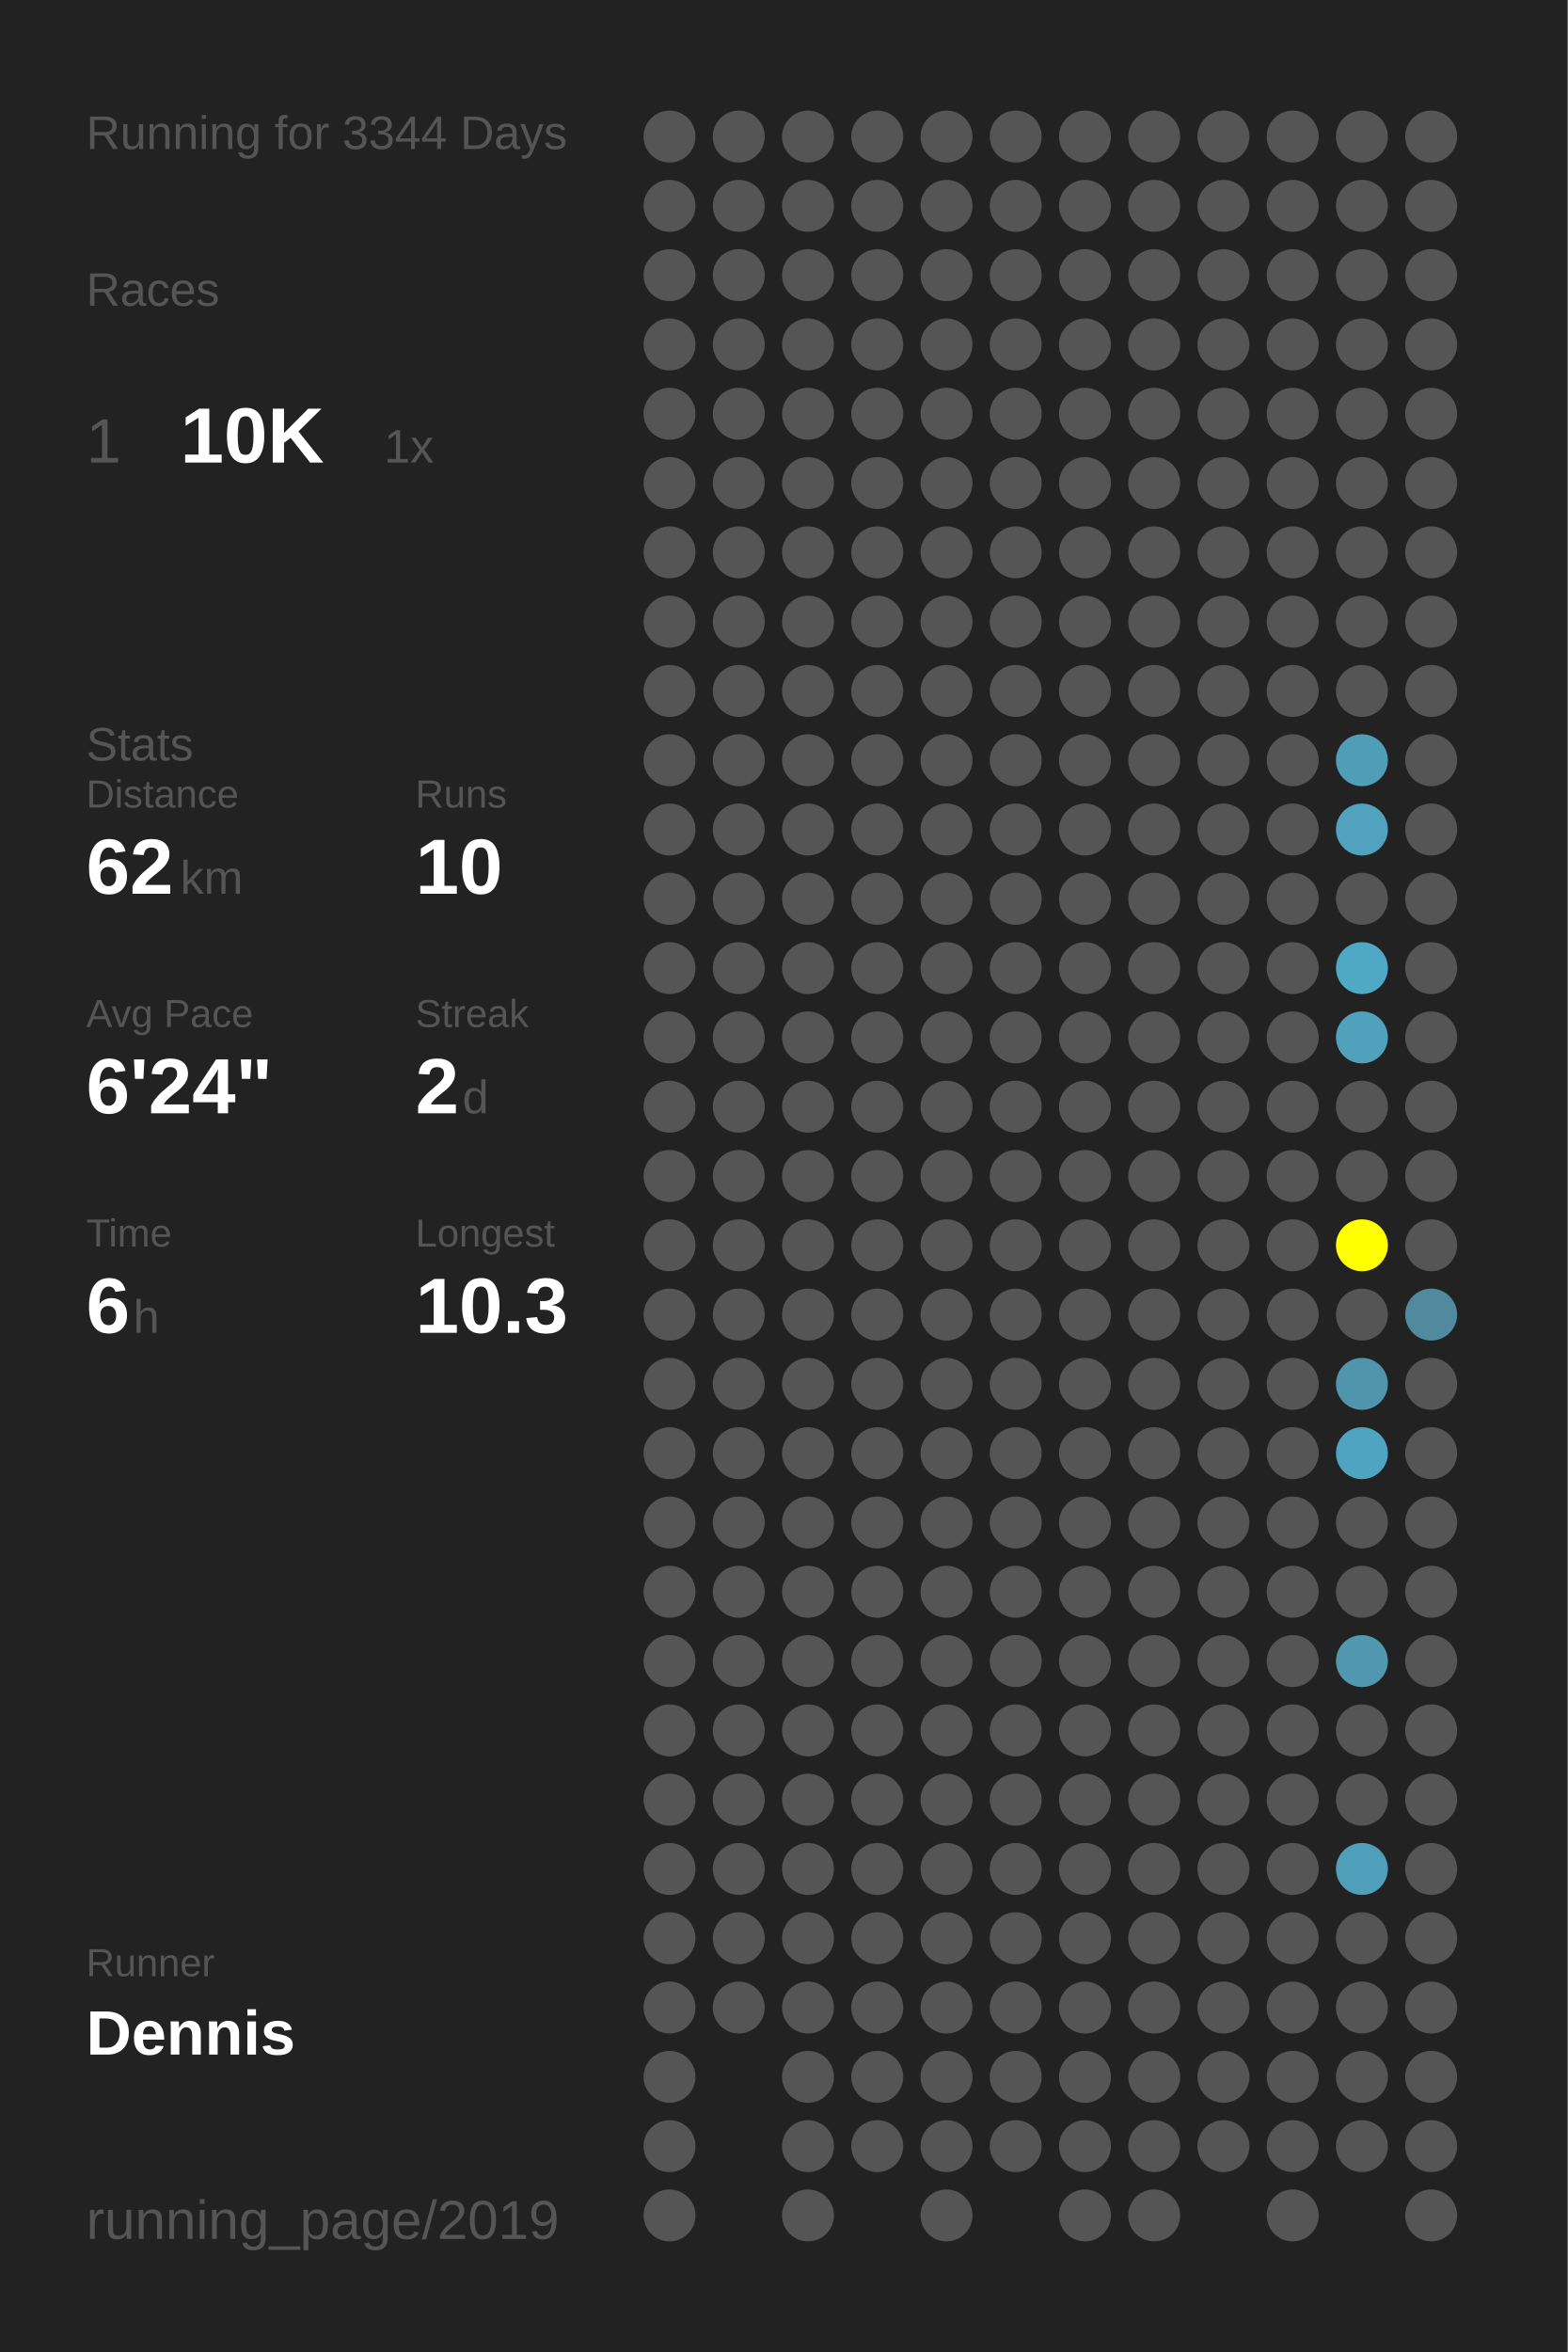
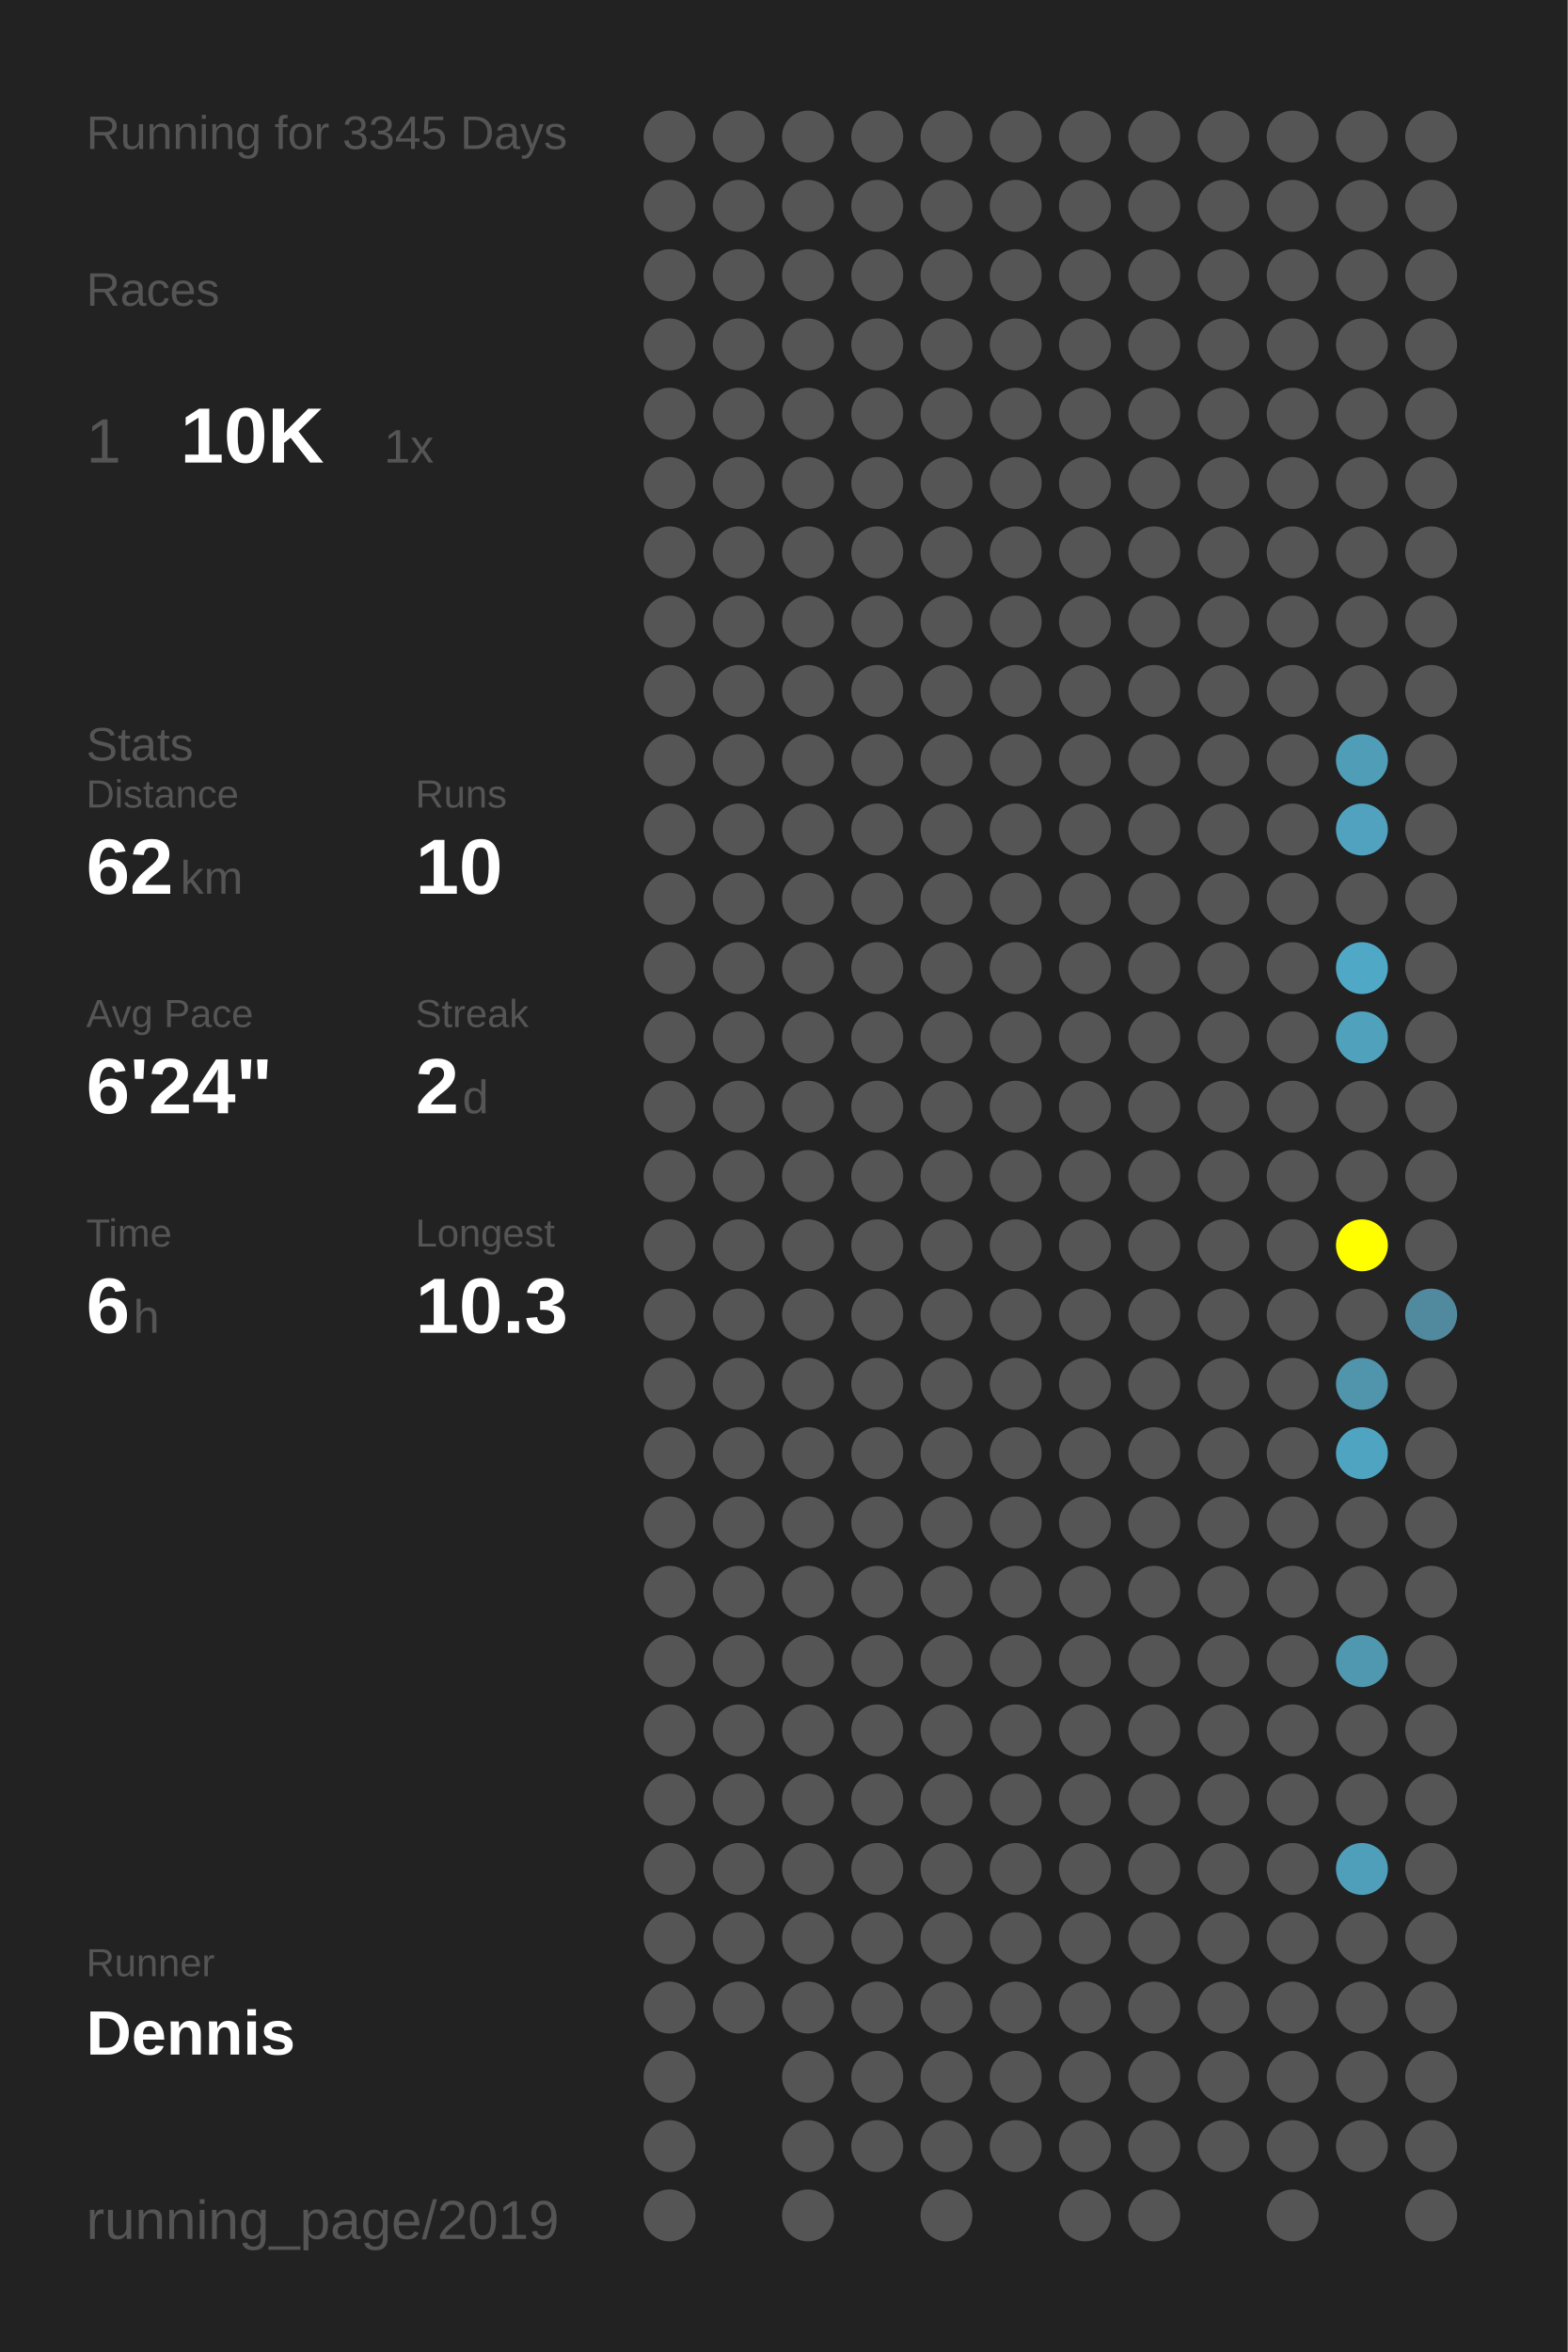
<svg xmlns="http://www.w3.org/2000/svg" baseProfile="full" height="300mm" version="1.1" viewBox="0,0,200,300" width="200mm">
  <defs />
  <rect fill="#222222" height="300" width="200" x="0" y="0" />
-   <text fill="#555555" style="font-size:6px; font-family:Arial;" x="11" y="19">Running for 3344 Days</text>
+   <text fill="#555555" style="font-size:6px; font-family:Arial;" x="11" y="19">Running for 3345 Days</text>
  <text fill="#555555" style="font-size:6px; font-family:Arial;" x="11" y="39">Races</text>
  <text fill="#555555" style="font-size:8px; font-family:Arial;" x="11" y="59">1</text>
  <text fill="#FFFFFF" style="font-size:10px; font-family:Arial; font-weight:bold;" x="23" y="59">10K</text>
  <text fill="#555555" style="font-size:6px; font-family:Arial;" x="49" y="59">1x</text>
  <text fill="#555555" style="font-size:6px; font-family:Arial;" x="11" y="97">Stats</text>
  <text fill="#555555" style="font-size:5px; font-family:Arial;" x="11" y="103">Distance</text>
  <text fill="#FFFFFF" style="font-size:10px; font-family:Arial; font-weight:bold;" x="11" y="114">62</text>
  <text fill="#555555" style="font-size:6px; font-family:Arial;" x="23" y="114">km</text>
  <text fill="#555555" style="font-size:5px; font-family:Arial;" x="53" y="103">Runs</text>
  <text fill="#FFFFFF" style="font-size:10px; font-family:Arial; font-weight:bold;" x="53" y="114">10</text>
  <text fill="#555555" style="font-size:5px; font-family:Arial;" x="11" y="131">Avg Pace</text>
  <text fill="#FFFFFF" style="font-size:10px; font-family:Arial; font-weight:bold;" x="11" y="142">6'24"</text>
  <text fill="#555555" style="font-size:5px; font-family:Arial;" x="53" y="131">Streak</text>
  <text fill="#FFFFFF" style="font-size:10px; font-family:Arial; font-weight:bold;" x="53" y="142">2</text>
  <text fill="#555555" style="font-size:6px; font-family:Arial;" x="59" y="142">d</text>
  <text fill="#555555" style="font-size:5px; font-family:Arial;" x="11" y="159">Time</text>
  <text fill="#FFFFFF" style="font-size:10px; font-family:Arial; font-weight:bold;" x="11" y="170">6</text>
  <text fill="#555555" style="font-size:6px; font-family:Arial;" x="17" y="170">h</text>
  <text fill="#555555" style="font-size:5px; font-family:Arial;" x="53" y="159">Longest</text>
  <text fill="#FFFFFF" style="font-size:10px; font-family:Arial; font-weight:bold;" x="53" y="170">10.3</text>
  <text fill="#555555" style="font-size:5px; font-family:Arial;" x="11" y="252.065">Runner</text>
  <text fill="#FFFFFF" style="font-size:8px; font-family:Arial; font-weight:bold;" x="11" y="262.065">Dennis</text>
  <text fill="#555555" style="font-size:7px; font-family:Arial;" x="11" y="285.581">running_page/2019</text>
  <circle cx="85.417" cy="17.419" fill="#555555" r="3.312" />
  <circle cx="85.417" cy="26.258" fill="#555555" r="3.312" />
  <circle cx="85.417" cy="35.097" fill="#555555" r="3.312" />
  <circle cx="85.417" cy="43.935" fill="#555555" r="3.312" />
  <circle cx="85.417" cy="52.774" fill="#555555" r="3.312" />
  <circle cx="85.417" cy="61.613" fill="#555555" r="3.312" />
  <circle cx="85.417" cy="70.452" fill="#555555" r="3.312" />
  <circle cx="85.417" cy="79.29" fill="#555555" r="3.312" />
  <circle cx="85.417" cy="88.129" fill="#555555" r="3.312" />
  <circle cx="85.417" cy="96.968" fill="#555555" r="3.312" />
  <circle cx="85.417" cy="105.806" fill="#555555" r="3.312" />
  <circle cx="85.417" cy="114.645" fill="#555555" r="3.312" />
  <circle cx="85.417" cy="123.484" fill="#555555" r="3.312" />
  <circle cx="85.417" cy="132.323" fill="#555555" r="3.312" />
  <circle cx="85.417" cy="141.161" fill="#555555" r="3.312" />
  <circle cx="85.417" cy="150" fill="#555555" r="3.312" />
  <circle cx="85.417" cy="158.839" fill="#555555" r="3.312" />
  <circle cx="85.417" cy="167.677" fill="#555555" r="3.312" />
  <circle cx="85.417" cy="176.516" fill="#555555" r="3.312" />
  <circle cx="85.417" cy="185.355" fill="#555555" r="3.312" />
  <circle cx="85.417" cy="194.194" fill="#555555" r="3.312" />
  <circle cx="85.417" cy="203.032" fill="#555555" r="3.312" />
  <circle cx="85.417" cy="211.871" fill="#555555" r="3.312" />
  <circle cx="85.417" cy="220.71" fill="#555555" r="3.312" />
  <circle cx="85.417" cy="229.548" fill="#555555" r="3.312" />
  <circle cx="85.417" cy="238.387" fill="#555555" r="3.312" />
  <circle cx="85.417" cy="247.226" fill="#555555" r="3.312" />
  <circle cx="85.417" cy="256.065" fill="#555555" r="3.312" />
  <circle cx="85.417" cy="264.903" fill="#555555" r="3.312" />
  <circle cx="85.417" cy="273.742" fill="#555555" r="3.312" />
  <circle cx="85.417" cy="282.581" fill="#555555" r="3.312" />
  <circle cx="94.25" cy="17.419" fill="#555555" r="3.312" />
  <circle cx="94.25" cy="26.258" fill="#555555" r="3.312" />
  <circle cx="94.25" cy="35.097" fill="#555555" r="3.312" />
  <circle cx="94.25" cy="43.935" fill="#555555" r="3.312" />
  <circle cx="94.25" cy="52.774" fill="#555555" r="3.312" />
  <circle cx="94.25" cy="61.613" fill="#555555" r="3.312" />
  <circle cx="94.25" cy="70.452" fill="#555555" r="3.312" />
  <circle cx="94.25" cy="79.29" fill="#555555" r="3.312" />
  <circle cx="94.25" cy="88.129" fill="#555555" r="3.312" />
  <circle cx="94.25" cy="96.968" fill="#555555" r="3.312" />
  <circle cx="94.25" cy="105.806" fill="#555555" r="3.312" />
  <circle cx="94.25" cy="114.645" fill="#555555" r="3.312" />
  <circle cx="94.25" cy="123.484" fill="#555555" r="3.312" />
  <circle cx="94.25" cy="132.323" fill="#555555" r="3.312" />
  <circle cx="94.25" cy="141.161" fill="#555555" r="3.312" />
  <circle cx="94.25" cy="150" fill="#555555" r="3.312" />
  <circle cx="94.25" cy="158.839" fill="#555555" r="3.312" />
  <circle cx="94.25" cy="167.677" fill="#555555" r="3.312" />
  <circle cx="94.25" cy="176.516" fill="#555555" r="3.312" />
  <circle cx="94.25" cy="185.355" fill="#555555" r="3.312" />
  <circle cx="94.25" cy="194.194" fill="#555555" r="3.312" />
  <circle cx="94.25" cy="203.032" fill="#555555" r="3.312" />
  <circle cx="94.25" cy="211.871" fill="#555555" r="3.312" />
  <circle cx="94.25" cy="220.71" fill="#555555" r="3.312" />
  <circle cx="94.25" cy="229.548" fill="#555555" r="3.312" />
  <circle cx="94.25" cy="238.387" fill="#555555" r="3.312" />
  <circle cx="94.25" cy="247.226" fill="#555555" r="3.312" />
  <circle cx="94.25" cy="256.065" fill="#555555" r="3.312" />
  <circle cx="103.083" cy="17.419" fill="#555555" r="3.312" />
  <circle cx="103.083" cy="26.258" fill="#555555" r="3.312" />
  <circle cx="103.083" cy="35.097" fill="#555555" r="3.312" />
  <circle cx="103.083" cy="43.935" fill="#555555" r="3.312" />
  <circle cx="103.083" cy="52.774" fill="#555555" r="3.312" />
  <circle cx="103.083" cy="61.613" fill="#555555" r="3.312" />
  <circle cx="103.083" cy="70.452" fill="#555555" r="3.312" />
  <circle cx="103.083" cy="79.29" fill="#555555" r="3.312" />
  <circle cx="103.083" cy="88.129" fill="#555555" r="3.312" />
  <circle cx="103.083" cy="96.968" fill="#555555" r="3.312" />
  <circle cx="103.083" cy="105.806" fill="#555555" r="3.312" />
  <circle cx="103.083" cy="114.645" fill="#555555" r="3.312" />
  <circle cx="103.083" cy="123.484" fill="#555555" r="3.312" />
  <circle cx="103.083" cy="132.323" fill="#555555" r="3.312" />
  <circle cx="103.083" cy="141.161" fill="#555555" r="3.312" />
  <circle cx="103.083" cy="150" fill="#555555" r="3.312" />
  <circle cx="103.083" cy="158.839" fill="#555555" r="3.312" />
  <circle cx="103.083" cy="167.677" fill="#555555" r="3.312" />
  <circle cx="103.083" cy="176.516" fill="#555555" r="3.312" />
  <circle cx="103.083" cy="185.355" fill="#555555" r="3.312" />
  <circle cx="103.083" cy="194.194" fill="#555555" r="3.312" />
  <circle cx="103.083" cy="203.032" fill="#555555" r="3.312" />
  <circle cx="103.083" cy="211.871" fill="#555555" r="3.312" />
  <circle cx="103.083" cy="220.71" fill="#555555" r="3.312" />
  <circle cx="103.083" cy="229.548" fill="#555555" r="3.312" />
  <circle cx="103.083" cy="238.387" fill="#555555" r="3.312" />
  <circle cx="103.083" cy="247.226" fill="#555555" r="3.312" />
  <circle cx="103.083" cy="256.065" fill="#555555" r="3.312" />
  <circle cx="103.083" cy="264.903" fill="#555555" r="3.312" />
  <circle cx="103.083" cy="273.742" fill="#555555" r="3.312" />
  <circle cx="103.083" cy="282.581" fill="#555555" r="3.312" />
  <circle cx="111.917" cy="17.419" fill="#555555" r="3.312" />
  <circle cx="111.917" cy="26.258" fill="#555555" r="3.312" />
  <circle cx="111.917" cy="35.097" fill="#555555" r="3.312" />
  <circle cx="111.917" cy="43.935" fill="#555555" r="3.312" />
  <circle cx="111.917" cy="52.774" fill="#555555" r="3.312" />
  <circle cx="111.917" cy="61.613" fill="#555555" r="3.312" />
  <circle cx="111.917" cy="70.452" fill="#555555" r="3.312" />
  <circle cx="111.917" cy="79.29" fill="#555555" r="3.312" />
  <circle cx="111.917" cy="88.129" fill="#555555" r="3.312" />
  <circle cx="111.917" cy="96.968" fill="#555555" r="3.312" />
  <circle cx="111.917" cy="105.806" fill="#555555" r="3.312" />
  <circle cx="111.917" cy="114.645" fill="#555555" r="3.312" />
  <circle cx="111.917" cy="123.484" fill="#555555" r="3.312" />
  <circle cx="111.917" cy="132.323" fill="#555555" r="3.312" />
  <circle cx="111.917" cy="141.161" fill="#555555" r="3.312" />
  <circle cx="111.917" cy="150" fill="#555555" r="3.312" />
  <circle cx="111.917" cy="158.839" fill="#555555" r="3.312" />
  <circle cx="111.917" cy="167.677" fill="#555555" r="3.312" />
  <circle cx="111.917" cy="176.516" fill="#555555" r="3.312" />
  <circle cx="111.917" cy="185.355" fill="#555555" r="3.312" />
  <circle cx="111.917" cy="194.194" fill="#555555" r="3.312" />
  <circle cx="111.917" cy="203.032" fill="#555555" r="3.312" />
  <circle cx="111.917" cy="211.871" fill="#555555" r="3.312" />
  <circle cx="111.917" cy="220.71" fill="#555555" r="3.312" />
  <circle cx="111.917" cy="229.548" fill="#555555" r="3.312" />
  <circle cx="111.917" cy="238.387" fill="#555555" r="3.312" />
  <circle cx="111.917" cy="247.226" fill="#555555" r="3.312" />
  <circle cx="111.917" cy="256.065" fill="#555555" r="3.312" />
  <circle cx="111.917" cy="264.903" fill="#555555" r="3.312" />
  <circle cx="111.917" cy="273.742" fill="#555555" r="3.312" />
  <circle cx="120.75" cy="17.419" fill="#555555" r="3.312" />
  <circle cx="120.75" cy="26.258" fill="#555555" r="3.312" />
  <circle cx="120.75" cy="35.097" fill="#555555" r="3.312" />
  <circle cx="120.75" cy="43.935" fill="#555555" r="3.312" />
  <circle cx="120.75" cy="52.774" fill="#555555" r="3.312" />
  <circle cx="120.75" cy="61.613" fill="#555555" r="3.312" />
  <circle cx="120.75" cy="70.452" fill="#555555" r="3.312" />
  <circle cx="120.75" cy="79.29" fill="#555555" r="3.312" />
  <circle cx="120.75" cy="88.129" fill="#555555" r="3.312" />
  <circle cx="120.75" cy="96.968" fill="#555555" r="3.312" />
  <circle cx="120.75" cy="105.806" fill="#555555" r="3.312" />
  <circle cx="120.75" cy="114.645" fill="#555555" r="3.312" />
  <circle cx="120.75" cy="123.484" fill="#555555" r="3.312" />
  <circle cx="120.75" cy="132.323" fill="#555555" r="3.312" />
  <circle cx="120.75" cy="141.161" fill="#555555" r="3.312" />
  <circle cx="120.75" cy="150" fill="#555555" r="3.312" />
  <circle cx="120.75" cy="158.839" fill="#555555" r="3.312" />
  <circle cx="120.75" cy="167.677" fill="#555555" r="3.312" />
  <circle cx="120.75" cy="176.516" fill="#555555" r="3.312" />
  <circle cx="120.75" cy="185.355" fill="#555555" r="3.312" />
  <circle cx="120.75" cy="194.194" fill="#555555" r="3.312" />
  <circle cx="120.75" cy="203.032" fill="#555555" r="3.312" />
  <circle cx="120.75" cy="211.871" fill="#555555" r="3.312" />
  <circle cx="120.75" cy="220.71" fill="#555555" r="3.312" />
  <circle cx="120.75" cy="229.548" fill="#555555" r="3.312" />
  <circle cx="120.75" cy="238.387" fill="#555555" r="3.312" />
  <circle cx="120.75" cy="247.226" fill="#555555" r="3.312" />
  <circle cx="120.75" cy="256.065" fill="#555555" r="3.312" />
  <circle cx="120.75" cy="264.903" fill="#555555" r="3.312" />
  <circle cx="120.75" cy="273.742" fill="#555555" r="3.312" />
  <circle cx="120.75" cy="282.581" fill="#555555" r="3.312" />
  <circle cx="129.583" cy="17.419" fill="#555555" r="3.312" />
  <circle cx="129.583" cy="26.258" fill="#555555" r="3.312" />
  <circle cx="129.583" cy="35.097" fill="#555555" r="3.312" />
  <circle cx="129.583" cy="43.935" fill="#555555" r="3.312" />
  <circle cx="129.583" cy="52.774" fill="#555555" r="3.312" />
  <circle cx="129.583" cy="61.613" fill="#555555" r="3.312" />
  <circle cx="129.583" cy="70.452" fill="#555555" r="3.312" />
  <circle cx="129.583" cy="79.29" fill="#555555" r="3.312" />
  <circle cx="129.583" cy="88.129" fill="#555555" r="3.312" />
  <circle cx="129.583" cy="96.968" fill="#555555" r="3.312" />
  <circle cx="129.583" cy="105.806" fill="#555555" r="3.312" />
  <circle cx="129.583" cy="114.645" fill="#555555" r="3.312" />
  <circle cx="129.583" cy="123.484" fill="#555555" r="3.312" />
  <circle cx="129.583" cy="132.323" fill="#555555" r="3.312" />
  <circle cx="129.583" cy="141.161" fill="#555555" r="3.312" />
  <circle cx="129.583" cy="150" fill="#555555" r="3.312" />
  <circle cx="129.583" cy="158.839" fill="#555555" r="3.312" />
  <circle cx="129.583" cy="167.677" fill="#555555" r="3.312" />
  <circle cx="129.583" cy="176.516" fill="#555555" r="3.312" />
  <circle cx="129.583" cy="185.355" fill="#555555" r="3.312" />
  <circle cx="129.583" cy="194.194" fill="#555555" r="3.312" />
  <circle cx="129.583" cy="203.032" fill="#555555" r="3.312" />
  <circle cx="129.583" cy="211.871" fill="#555555" r="3.312" />
  <circle cx="129.583" cy="220.71" fill="#555555" r="3.312" />
  <circle cx="129.583" cy="229.548" fill="#555555" r="3.312" />
  <circle cx="129.583" cy="238.387" fill="#555555" r="3.312" />
  <circle cx="129.583" cy="247.226" fill="#555555" r="3.312" />
  <circle cx="129.583" cy="256.065" fill="#555555" r="3.312" />
  <circle cx="129.583" cy="264.903" fill="#555555" r="3.312" />
  <circle cx="129.583" cy="273.742" fill="#555555" r="3.312" />
  <circle cx="138.417" cy="17.419" fill="#555555" r="3.312" />
  <circle cx="138.417" cy="26.258" fill="#555555" r="3.312" />
  <circle cx="138.417" cy="35.097" fill="#555555" r="3.312" />
  <circle cx="138.417" cy="43.935" fill="#555555" r="3.312" />
  <circle cx="138.417" cy="52.774" fill="#555555" r="3.312" />
  <circle cx="138.417" cy="61.613" fill="#555555" r="3.312" />
  <circle cx="138.417" cy="70.452" fill="#555555" r="3.312" />
  <circle cx="138.417" cy="79.29" fill="#555555" r="3.312" />
  <circle cx="138.417" cy="88.129" fill="#555555" r="3.312" />
  <circle cx="138.417" cy="96.968" fill="#555555" r="3.312" />
  <circle cx="138.417" cy="105.806" fill="#555555" r="3.312" />
  <circle cx="138.417" cy="114.645" fill="#555555" r="3.312" />
  <circle cx="138.417" cy="123.484" fill="#555555" r="3.312" />
  <circle cx="138.417" cy="132.323" fill="#555555" r="3.312" />
  <circle cx="138.417" cy="141.161" fill="#555555" r="3.312" />
  <circle cx="138.417" cy="150" fill="#555555" r="3.312" />
  <circle cx="138.417" cy="158.839" fill="#555555" r="3.312" />
  <circle cx="138.417" cy="167.677" fill="#555555" r="3.312" />
  <circle cx="138.417" cy="176.516" fill="#555555" r="3.312" />
  <circle cx="138.417" cy="185.355" fill="#555555" r="3.312" />
  <circle cx="138.417" cy="194.194" fill="#555555" r="3.312" />
  <circle cx="138.417" cy="203.032" fill="#555555" r="3.312" />
  <circle cx="138.417" cy="211.871" fill="#555555" r="3.312" />
  <circle cx="138.417" cy="220.71" fill="#555555" r="3.312" />
  <circle cx="138.417" cy="229.548" fill="#555555" r="3.312" />
  <circle cx="138.417" cy="238.387" fill="#555555" r="3.312" />
  <circle cx="138.417" cy="247.226" fill="#555555" r="3.312" />
  <circle cx="138.417" cy="256.065" fill="#555555" r="3.312" />
  <circle cx="138.417" cy="264.903" fill="#555555" r="3.312" />
  <circle cx="138.417" cy="273.742" fill="#555555" r="3.312" />
  <circle cx="138.417" cy="282.581" fill="#555555" r="3.312" />
  <circle cx="147.25" cy="17.419" fill="#555555" r="3.312" />
  <circle cx="147.25" cy="26.258" fill="#555555" r="3.312" />
  <circle cx="147.25" cy="35.097" fill="#555555" r="3.312" />
  <circle cx="147.25" cy="43.935" fill="#555555" r="3.312" />
  <circle cx="147.25" cy="52.774" fill="#555555" r="3.312" />
  <circle cx="147.25" cy="61.613" fill="#555555" r="3.312" />
  <circle cx="147.25" cy="70.452" fill="#555555" r="3.312" />
  <circle cx="147.25" cy="79.29" fill="#555555" r="3.312" />
  <circle cx="147.25" cy="88.129" fill="#555555" r="3.312" />
  <circle cx="147.25" cy="96.968" fill="#555555" r="3.312" />
  <circle cx="147.25" cy="105.806" fill="#555555" r="3.312" />
  <circle cx="147.25" cy="114.645" fill="#555555" r="3.312" />
  <circle cx="147.25" cy="123.484" fill="#555555" r="3.312" />
  <circle cx="147.25" cy="132.323" fill="#555555" r="3.312" />
  <circle cx="147.25" cy="141.161" fill="#555555" r="3.312" />
  <circle cx="147.25" cy="150" fill="#555555" r="3.312" />
  <circle cx="147.25" cy="158.839" fill="#555555" r="3.312" />
  <circle cx="147.25" cy="167.677" fill="#555555" r="3.312" />
  <circle cx="147.25" cy="176.516" fill="#555555" r="3.312" />
  <circle cx="147.25" cy="185.355" fill="#555555" r="3.312" />
  <circle cx="147.25" cy="194.194" fill="#555555" r="3.312" />
  <circle cx="147.25" cy="203.032" fill="#555555" r="3.312" />
  <circle cx="147.25" cy="211.871" fill="#555555" r="3.312" />
  <circle cx="147.25" cy="220.71" fill="#555555" r="3.312" />
  <circle cx="147.25" cy="229.548" fill="#555555" r="3.312" />
  <circle cx="147.25" cy="238.387" fill="#555555" r="3.312" />
  <circle cx="147.25" cy="247.226" fill="#555555" r="3.312" />
  <circle cx="147.25" cy="256.065" fill="#555555" r="3.312" />
  <circle cx="147.25" cy="264.903" fill="#555555" r="3.312" />
  <circle cx="147.25" cy="273.742" fill="#555555" r="3.312" />
  <circle cx="147.25" cy="282.581" fill="#555555" r="3.312" />
  <circle cx="156.083" cy="17.419" fill="#555555" r="3.312" />
  <circle cx="156.083" cy="26.258" fill="#555555" r="3.312" />
  <circle cx="156.083" cy="35.097" fill="#555555" r="3.312" />
  <circle cx="156.083" cy="43.935" fill="#555555" r="3.312" />
  <circle cx="156.083" cy="52.774" fill="#555555" r="3.312" />
  <circle cx="156.083" cy="61.613" fill="#555555" r="3.312" />
  <circle cx="156.083" cy="70.452" fill="#555555" r="3.312" />
  <circle cx="156.083" cy="79.29" fill="#555555" r="3.312" />
  <circle cx="156.083" cy="88.129" fill="#555555" r="3.312" />
  <circle cx="156.083" cy="96.968" fill="#555555" r="3.312" />
  <circle cx="156.083" cy="105.806" fill="#555555" r="3.312" />
  <circle cx="156.083" cy="114.645" fill="#555555" r="3.312" />
  <circle cx="156.083" cy="123.484" fill="#555555" r="3.312" />
  <circle cx="156.083" cy="132.323" fill="#555555" r="3.312" />
  <circle cx="156.083" cy="141.161" fill="#555555" r="3.312" />
  <circle cx="156.083" cy="150" fill="#555555" r="3.312" />
  <circle cx="156.083" cy="158.839" fill="#555555" r="3.312" />
  <circle cx="156.083" cy="167.677" fill="#555555" r="3.312" />
  <circle cx="156.083" cy="176.516" fill="#555555" r="3.312" />
  <circle cx="156.083" cy="185.355" fill="#555555" r="3.312" />
  <circle cx="156.083" cy="194.194" fill="#555555" r="3.312" />
  <circle cx="156.083" cy="203.032" fill="#555555" r="3.312" />
  <circle cx="156.083" cy="211.871" fill="#555555" r="3.312" />
  <circle cx="156.083" cy="220.71" fill="#555555" r="3.312" />
  <circle cx="156.083" cy="229.548" fill="#555555" r="3.312" />
  <circle cx="156.083" cy="238.387" fill="#555555" r="3.312" />
  <circle cx="156.083" cy="247.226" fill="#555555" r="3.312" />
  <circle cx="156.083" cy="256.065" fill="#555555" r="3.312" />
  <circle cx="156.083" cy="264.903" fill="#555555" r="3.312" />
  <circle cx="156.083" cy="273.742" fill="#555555" r="3.312" />
  <circle cx="164.917" cy="17.419" fill="#555555" r="3.312" />
  <circle cx="164.917" cy="26.258" fill="#555555" r="3.312" />
  <circle cx="164.917" cy="35.097" fill="#555555" r="3.312" />
  <circle cx="164.917" cy="43.935" fill="#555555" r="3.312" />
  <circle cx="164.917" cy="52.774" fill="#555555" r="3.312" />
  <circle cx="164.917" cy="61.613" fill="#555555" r="3.312" />
  <circle cx="164.917" cy="70.452" fill="#555555" r="3.312" />
  <circle cx="164.917" cy="79.29" fill="#555555" r="3.312" />
  <circle cx="164.917" cy="88.129" fill="#555555" r="3.312" />
  <circle cx="164.917" cy="96.968" fill="#555555" r="3.312" />
  <circle cx="164.917" cy="105.806" fill="#555555" r="3.312" />
  <circle cx="164.917" cy="114.645" fill="#555555" r="3.312" />
  <circle cx="164.917" cy="123.484" fill="#555555" r="3.312" />
  <circle cx="164.917" cy="132.323" fill="#555555" r="3.312" />
  <circle cx="164.917" cy="141.161" fill="#555555" r="3.312" />
  <circle cx="164.917" cy="150" fill="#555555" r="3.312" />
  <circle cx="164.917" cy="158.839" fill="#555555" r="3.312" />
  <circle cx="164.917" cy="167.677" fill="#555555" r="3.312" />
  <circle cx="164.917" cy="176.516" fill="#555555" r="3.312" />
  <circle cx="164.917" cy="185.355" fill="#555555" r="3.312" />
  <circle cx="164.917" cy="194.194" fill="#555555" r="3.312" />
  <circle cx="164.917" cy="203.032" fill="#555555" r="3.312" />
  <circle cx="164.917" cy="211.871" fill="#555555" r="3.312" />
  <circle cx="164.917" cy="220.71" fill="#555555" r="3.312" />
  <circle cx="164.917" cy="229.548" fill="#555555" r="3.312" />
  <circle cx="164.917" cy="238.387" fill="#555555" r="3.312" />
  <circle cx="164.917" cy="247.226" fill="#555555" r="3.312" />
  <circle cx="164.917" cy="256.065" fill="#555555" r="3.312" />
  <circle cx="164.917" cy="264.903" fill="#555555" r="3.312" />
  <circle cx="164.917" cy="273.742" fill="#555555" r="3.312" />
  <circle cx="164.917" cy="282.581" fill="#555555" r="3.312" />
  <circle cx="173.75" cy="17.419" fill="#555555" r="3.312" />
  <circle cx="173.75" cy="26.258" fill="#555555" r="3.312" />
  <circle cx="173.75" cy="35.097" fill="#555555" r="3.312" />
  <circle cx="173.75" cy="43.935" fill="#555555" r="3.312" />
  <circle cx="173.75" cy="52.774" fill="#555555" r="3.312" />
  <circle cx="173.75" cy="61.613" fill="#555555" r="3.312" />
  <circle cx="173.75" cy="70.452" fill="#555555" r="3.312" />
  <circle cx="173.75" cy="79.29" fill="#555555" r="3.312" />
  <circle cx="173.75" cy="88.129" fill="#555555" r="3.312" />
  <circle cx="173.75" cy="96.968" fill="#509db7" r="3.312" />
  <circle cx="173.75" cy="105.806" fill="#50a2be" r="3.312" />
  <circle cx="173.75" cy="114.645" fill="#555555" r="3.312" />
  <circle cx="173.75" cy="123.484" fill="#4fa8c6" r="3.312" />
  <circle cx="173.75" cy="132.323" fill="#50a1bc" r="3.312" />
  <circle cx="173.75" cy="141.161" fill="#555555" r="3.312" />
  <circle cx="173.75" cy="150" fill="#555555" r="3.312" />
  <circle cx="173.75" cy="158.839" fill="#FFFF00" r="3.312" />
  <circle cx="173.75" cy="167.677" fill="#555555" r="3.312" />
  <circle cx="173.75" cy="176.516" fill="#5095ac" r="3.312" />
  <circle cx="173.75" cy="185.355" fill="#4fa4c1" r="3.312" />
  <circle cx="173.75" cy="194.194" fill="#555555" r="3.312" />
  <circle cx="173.75" cy="203.032" fill="#555555" r="3.312" />
  <circle cx="173.75" cy="211.871" fill="#5098b0" r="3.312" />
  <circle cx="173.75" cy="220.71" fill="#555555" r="3.312" />
  <circle cx="173.75" cy="229.548" fill="#555555" r="3.312" />
  <circle cx="173.75" cy="238.387" fill="#509fba" r="3.312" />
  <circle cx="173.75" cy="247.226" fill="#555555" r="3.312" />
  <circle cx="173.75" cy="256.065" fill="#555555" r="3.312" />
  <circle cx="173.75" cy="264.903" fill="#555555" r="3.312" />
  <circle cx="173.75" cy="273.742" fill="#555555" r="3.312" />
  <circle cx="182.583" cy="17.419" fill="#555555" r="3.312" />
  <circle cx="182.583" cy="26.258" fill="#555555" r="3.312" />
  <circle cx="182.583" cy="35.097" fill="#555555" r="3.312" />
  <circle cx="182.583" cy="43.935" fill="#555555" r="3.312" />
  <circle cx="182.583" cy="52.774" fill="#555555" r="3.312" />
  <circle cx="182.583" cy="61.613" fill="#555555" r="3.312" />
  <circle cx="182.583" cy="70.452" fill="#555555" r="3.312" />
  <circle cx="182.583" cy="79.29" fill="#555555" r="3.312" />
  <circle cx="182.583" cy="88.129" fill="#555555" r="3.312" />
  <circle cx="182.583" cy="96.968" fill="#555555" r="3.312" />
  <circle cx="182.583" cy="105.806" fill="#555555" r="3.312" />
  <circle cx="182.583" cy="114.645" fill="#555555" r="3.312" />
  <circle cx="182.583" cy="123.484" fill="#555555" r="3.312" />
  <circle cx="182.583" cy="132.323" fill="#555555" r="3.312" />
  <circle cx="182.583" cy="141.161" fill="#555555" r="3.312" />
  <circle cx="182.583" cy="150" fill="#555555" r="3.312" />
  <circle cx="182.583" cy="158.839" fill="#555555" r="3.312" />
  <circle cx="182.583" cy="167.677" fill="#518a9e" r="3.312" />
  <circle cx="182.583" cy="176.516" fill="#555555" r="3.312" />
  <circle cx="182.583" cy="185.355" fill="#555555" r="3.312" />
  <circle cx="182.583" cy="194.194" fill="#555555" r="3.312" />
  <circle cx="182.583" cy="203.032" fill="#555555" r="3.312" />
  <circle cx="182.583" cy="211.871" fill="#555555" r="3.312" />
  <circle cx="182.583" cy="220.71" fill="#555555" r="3.312" />
  <circle cx="182.583" cy="229.548" fill="#555555" r="3.312" />
  <circle cx="182.583" cy="238.387" fill="#555555" r="3.312" />
  <circle cx="182.583" cy="247.226" fill="#555555" r="3.312" />
  <circle cx="182.583" cy="256.065" fill="#555555" r="3.312" />
  <circle cx="182.583" cy="264.903" fill="#555555" r="3.312" />
  <circle cx="182.583" cy="273.742" fill="#555555" r="3.312" />
  <circle cx="182.583" cy="282.581" fill="#555555" r="3.312" />
</svg>
